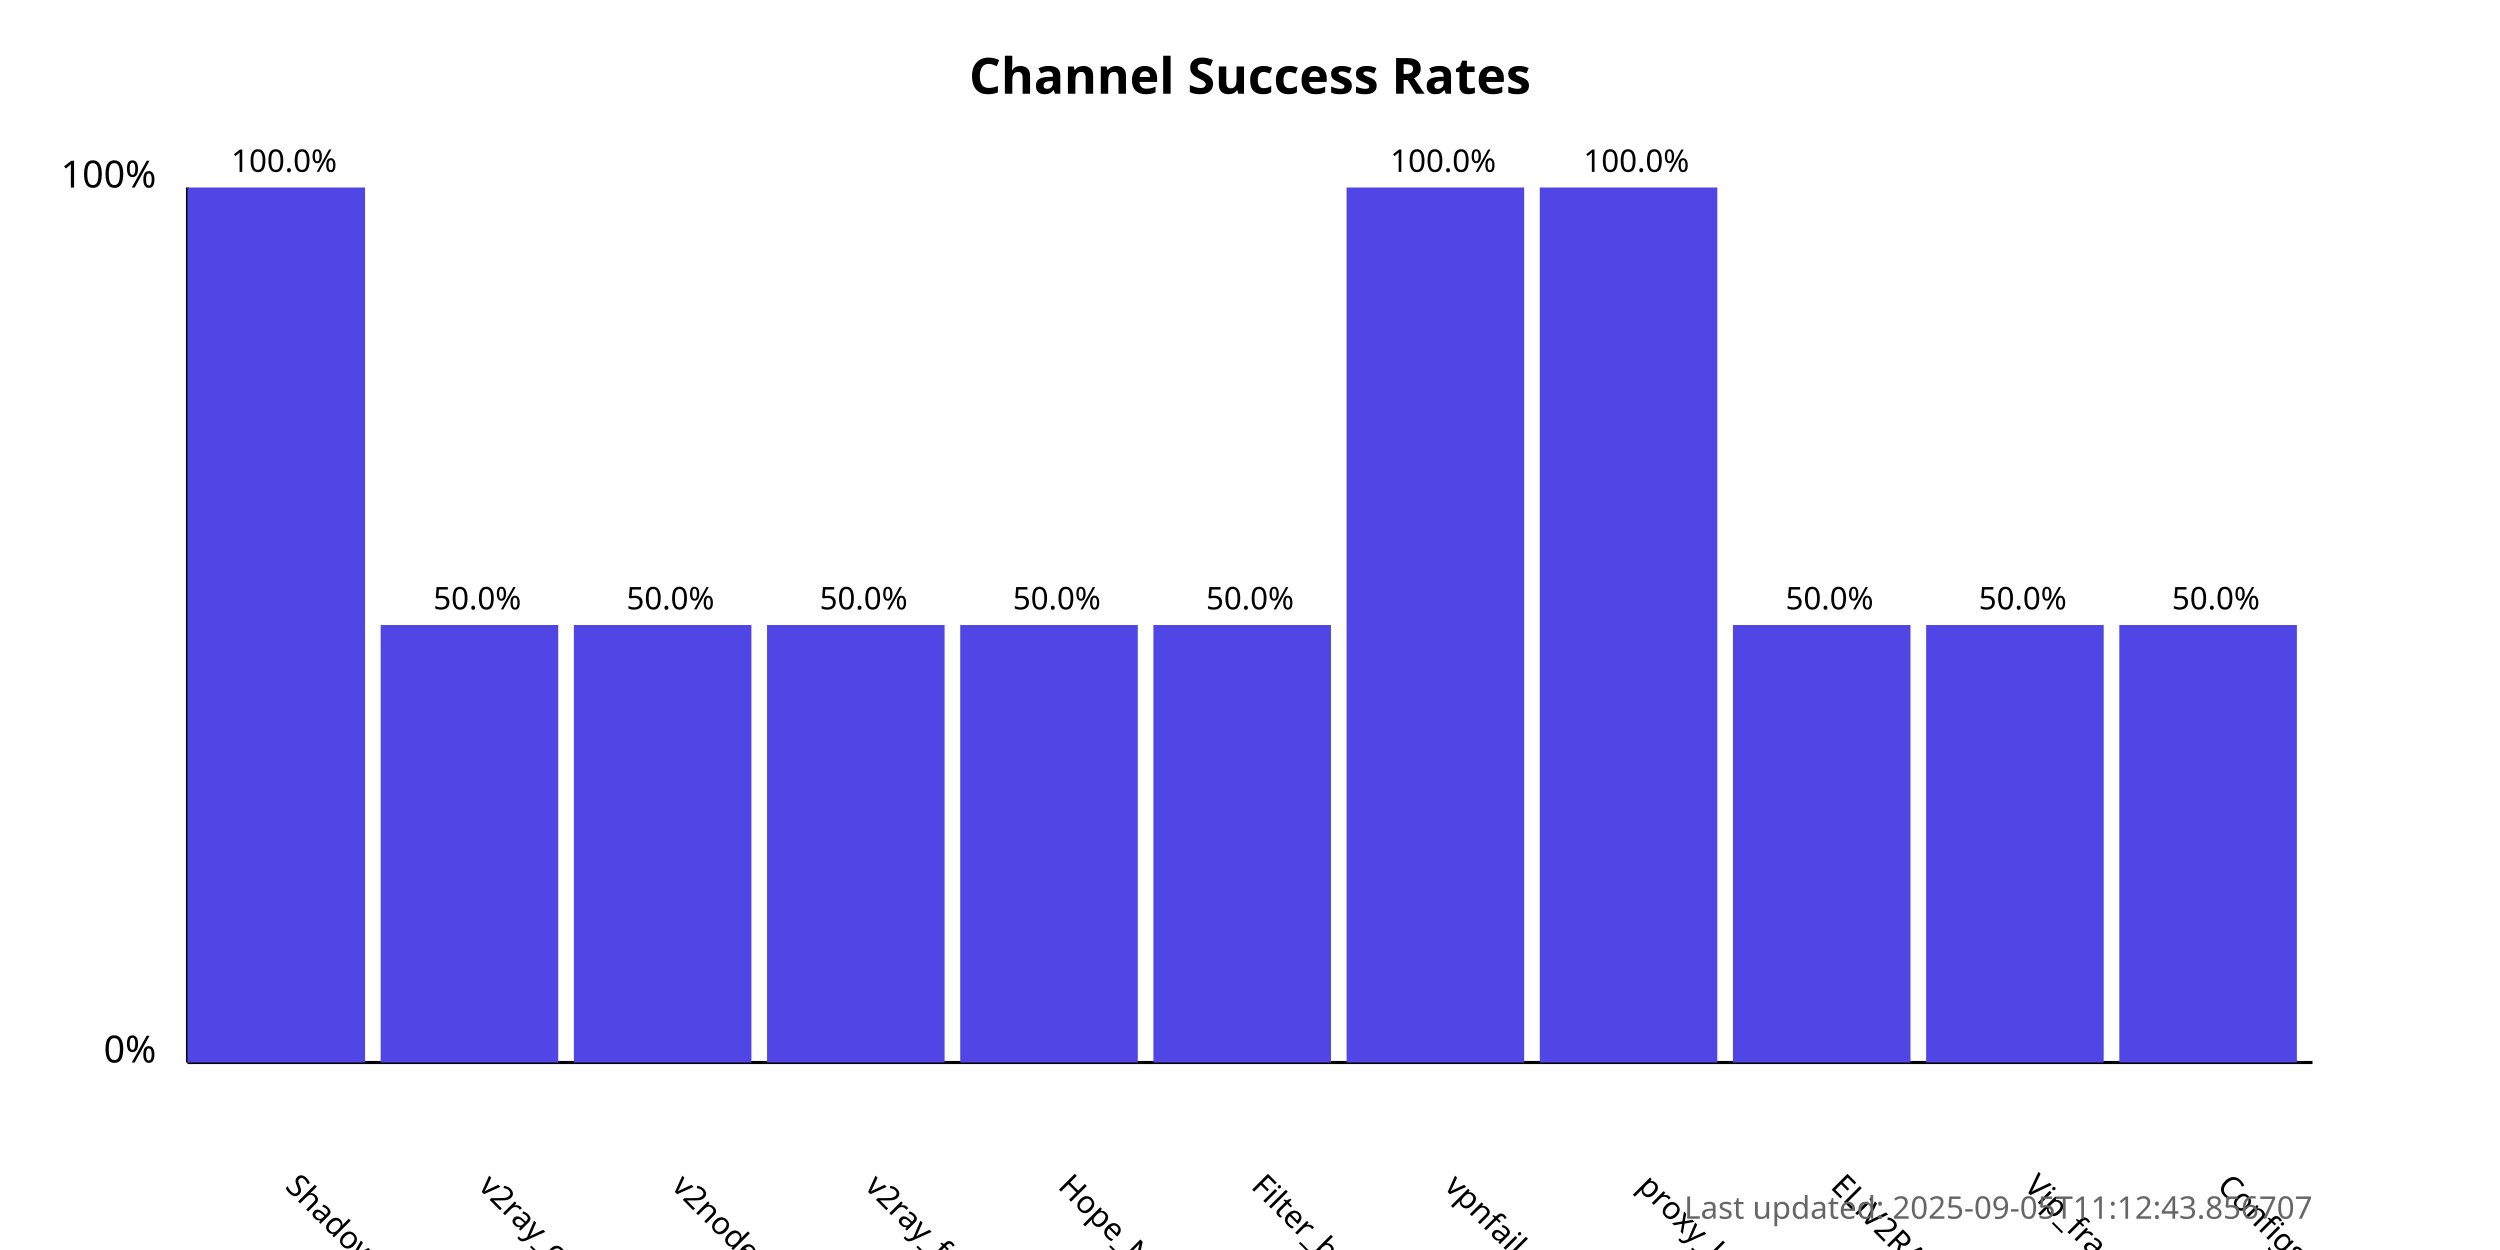
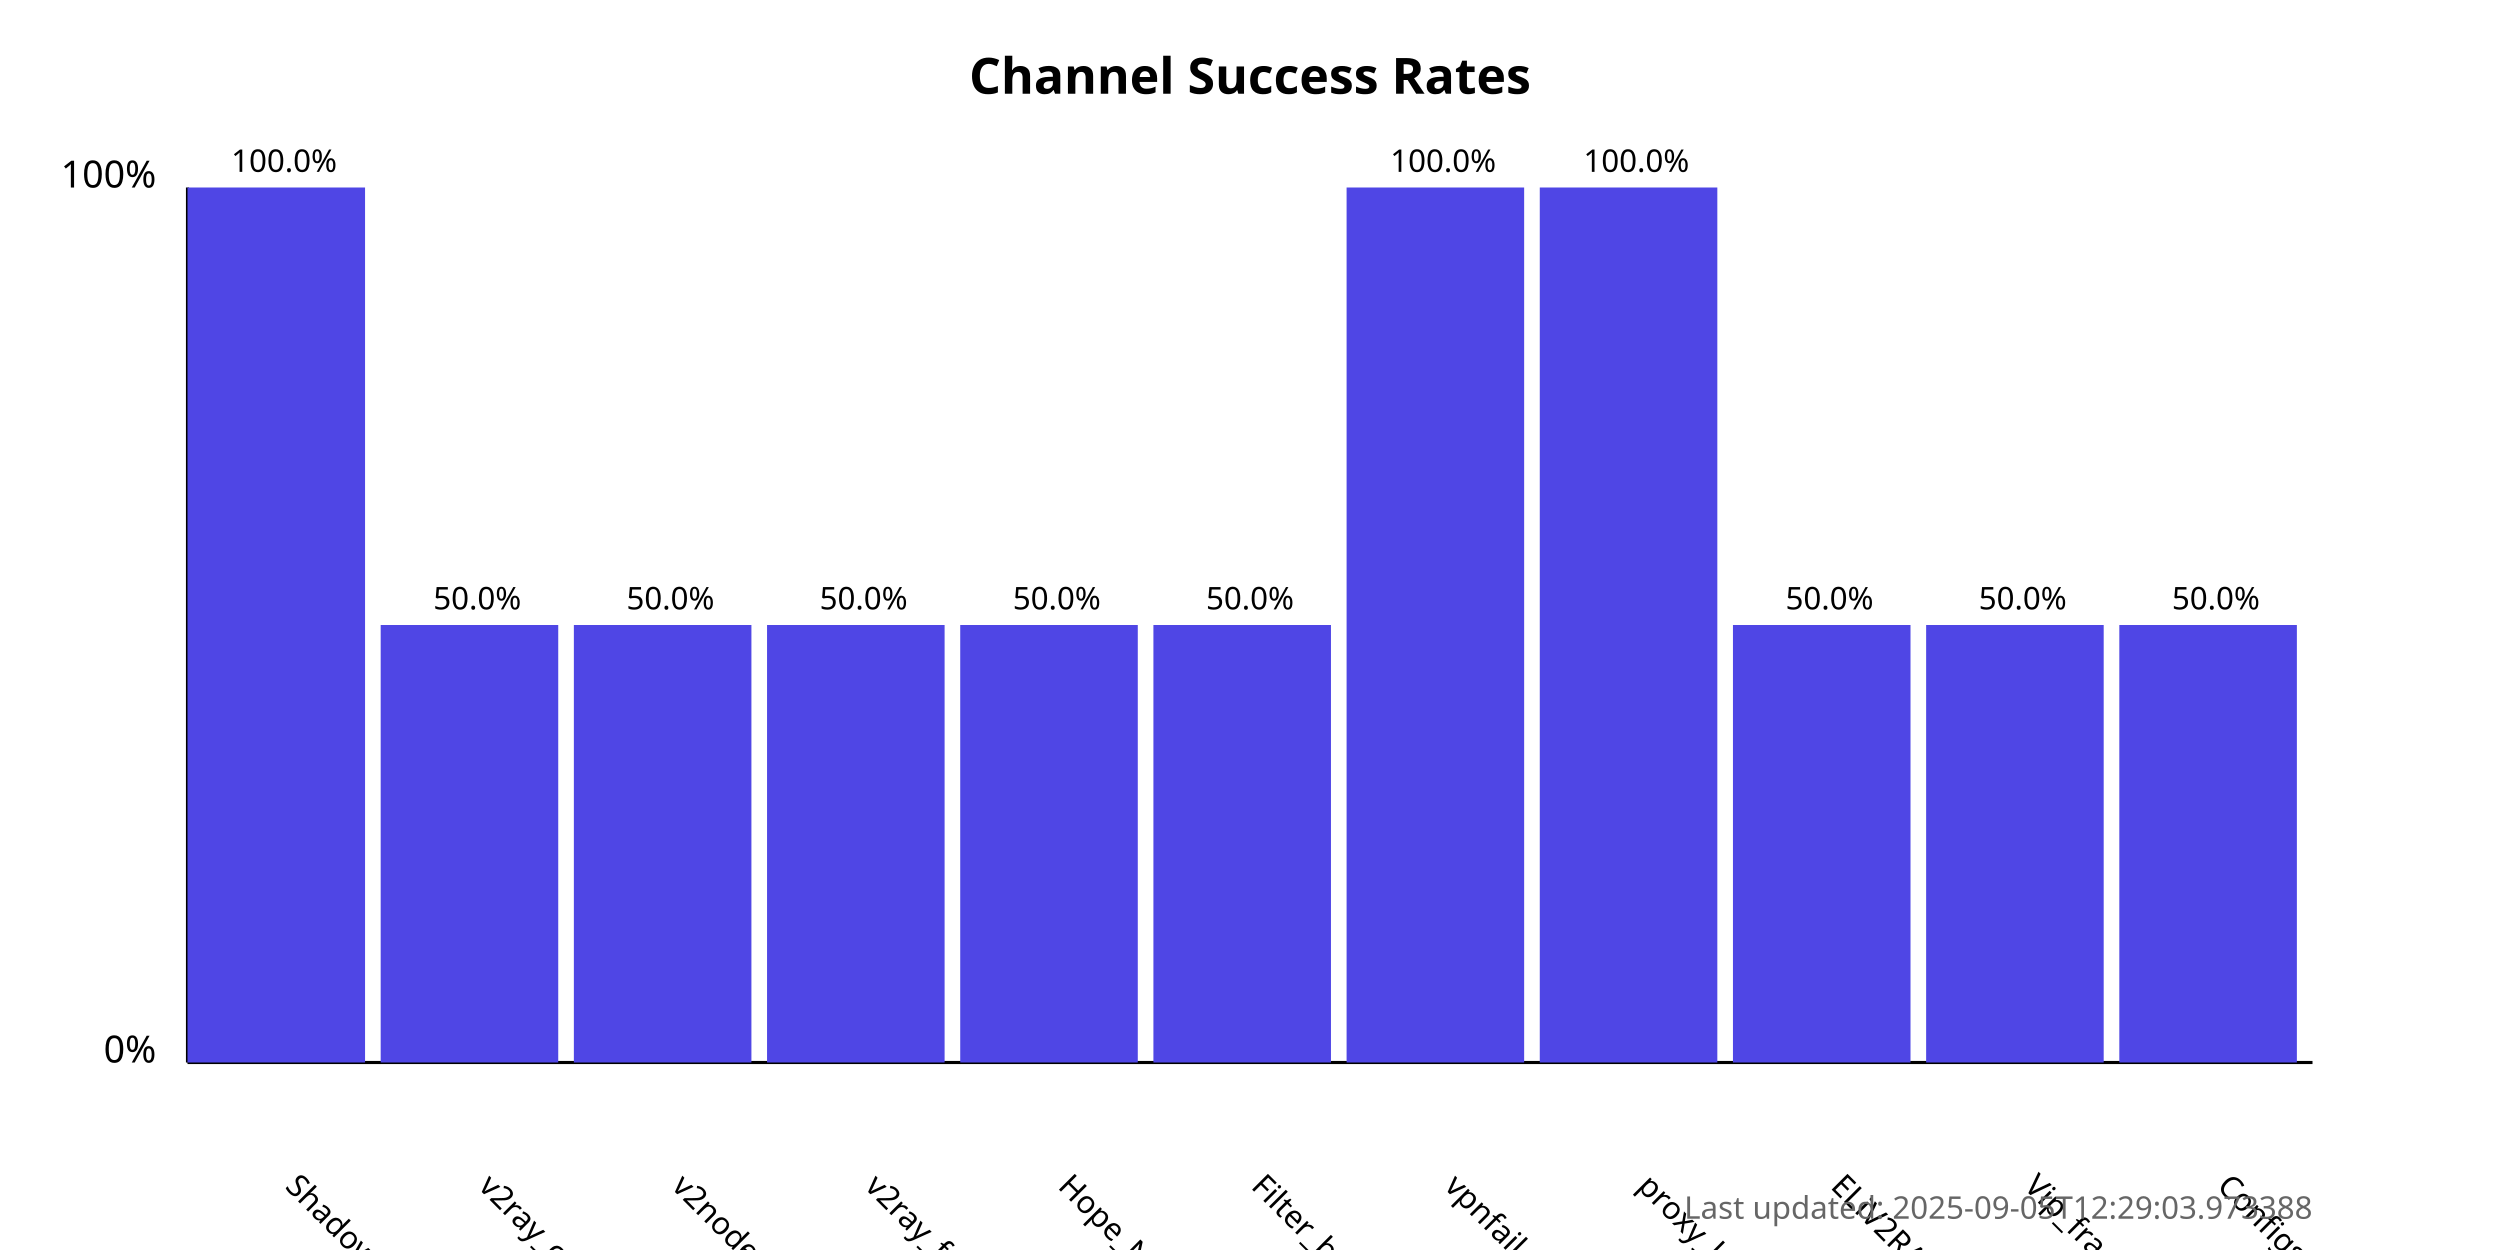
<svg xmlns="http://www.w3.org/2000/svg" width="800" height="400">
  <style>
            .chart-title { font: bold 16px sans-serif; }
            .axis-label { font: 12px sans-serif; }
            .tick-label { font: 10px sans-serif; }
            .bar { fill: #4f46e5; }
            .bar:hover { fill: #6366f1; }
            .timestamp { font: 10px sans-serif; fill: #666; }
        </style>
  <text x="400.0" y="30" text-anchor="middle" class="chart-title">
            Channel Success Rates
        </text>
  <line x1="60" y1="340" x2="60" y2="60" stroke="black" stroke-width="1" />
  <line x1="60" y1="340" x2="740" y2="340" stroke="black" stroke-width="1" />
  <text x="50" y="340" text-anchor="end" class="axis-label">0%</text>
  <text x="50" y="60" text-anchor="end" class="axis-label">100%</text>
  <g>
    <rect x="60" y="60.0" width="56.818" height="280.0" class="bar" />
    <text x="90.909" y="380" transform="rotate(45, 90.90909, 380)" text-anchor="start" class="tick-label">
                ShadowProxy66
            </text>
    <text x="90.909" y="55.0" text-anchor="middle" class="tick-label">
                100.0%
            </text>
  </g>
  <g>
    <rect x="121.818" y="200.0" width="56.818" height="140.0" class="bar" />
    <text x="152.727" y="380" transform="rotate(45, 152.7273, 380)" text-anchor="start" class="tick-label">
                v2ray_configs_pool
            </text>
    <text x="152.727" y="195.0" text-anchor="middle" class="tick-label">
                50.0%
            </text>
  </g>
  <g>
    <rect x="183.636" y="200.0" width="56.818" height="140.0" class="bar" />
    <text x="214.545" y="380" transform="rotate(45, 214.5455, 380)" text-anchor="start" class="tick-label">
                v2nodes
            </text>
    <text x="214.545" y="195.0" text-anchor="middle" class="tick-label">
                50.0%
            </text>
  </g>
  <g>
    <rect x="245.455" y="200.0" width="56.818" height="140.0" class="bar" />
    <text x="276.364" y="380" transform="rotate(45, 276.3636, 380)" text-anchor="start" class="tick-label">
                v2ray_free_conf
            </text>
    <text x="276.364" y="195.0" text-anchor="middle" class="tick-label">
                50.0%
            </text>
  </g>
  <g>
    <rect x="307.273" y="200.0" width="56.818" height="140.0" class="bar" />
    <text x="338.182" y="380" transform="rotate(45, 338.1818, 380)" text-anchor="start" class="tick-label">
                Hope_Net
            </text>
    <text x="338.182" y="195.0" text-anchor="middle" class="tick-label">
                50.0%
            </text>
  </g>
  <g>
    <rect x="369.091" y="200.0" width="56.818" height="140.0" class="bar" />
    <text x="400.0" y="380" transform="rotate(45, 400.0, 380)" text-anchor="start" class="tick-label">
                Filter_breaker
            </text>
    <text x="400.0" y="195.0" text-anchor="middle" class="tick-label">
                50.0%
            </text>
  </g>
  <g>
    <rect x="430.909" y="60.0" width="56.818" height="280.0" class="bar" />
    <text x="461.818" y="380" transform="rotate(45, 461.8182, 380)" text-anchor="start" class="tick-label">
                vpnfail_vless
            </text>
    <text x="461.818" y="55.0" text-anchor="middle" class="tick-label">
                100.0%
            </text>
  </g>
  <g>
    <rect x="492.727" y="60.0" width="56.818" height="280.0" class="bar" />
    <text x="523.636" y="380" transform="rotate(45, 523.6364, 380)" text-anchor="start" class="tick-label">
                proxy_kafee
            </text>
    <text x="523.636" y="55.0" text-anchor="middle" class="tick-label">
                100.0%
            </text>
  </g>
  <g>
    <rect x="554.545" y="200.0" width="56.818" height="140.0" class="bar" />
    <text x="585.455" y="380" transform="rotate(45, 585.4545, 380)" text-anchor="start" class="tick-label">
                ELiV2RAY
            </text>
    <text x="585.455" y="195.0" text-anchor="middle" class="tick-label">
                50.0%
            </text>
  </g>
  <g>
    <rect x="616.364" y="200.0" width="56.818" height="140.0" class="bar" />
    <text x="647.273" y="380" transform="rotate(45, 647.2727, 380)" text-anchor="start" class="tick-label">
                Vip_fragment_v2ray
            </text>
    <text x="647.273" y="195.0" text-anchor="middle" class="tick-label">
                50.0%
            </text>
  </g>
  <g>
    <rect x="678.182" y="200.0" width="56.818" height="140.0" class="bar" />
    <text x="709.091" y="380" transform="rotate(45, 709.0909, 380)" text-anchor="start" class="tick-label">
                ConfigsHubPlus
            </text>
    <text x="709.091" y="195.0" text-anchor="middle" class="tick-label">
                50.0%
            </text>
  </g>
  <text x="740" y="390" text-anchor="end" class="timestamp">
-             Last updated: 2025-09-05T11:12:43.856707
+             Last updated: 2025-09-05T12:29:03.973388
        </text>
</svg>
